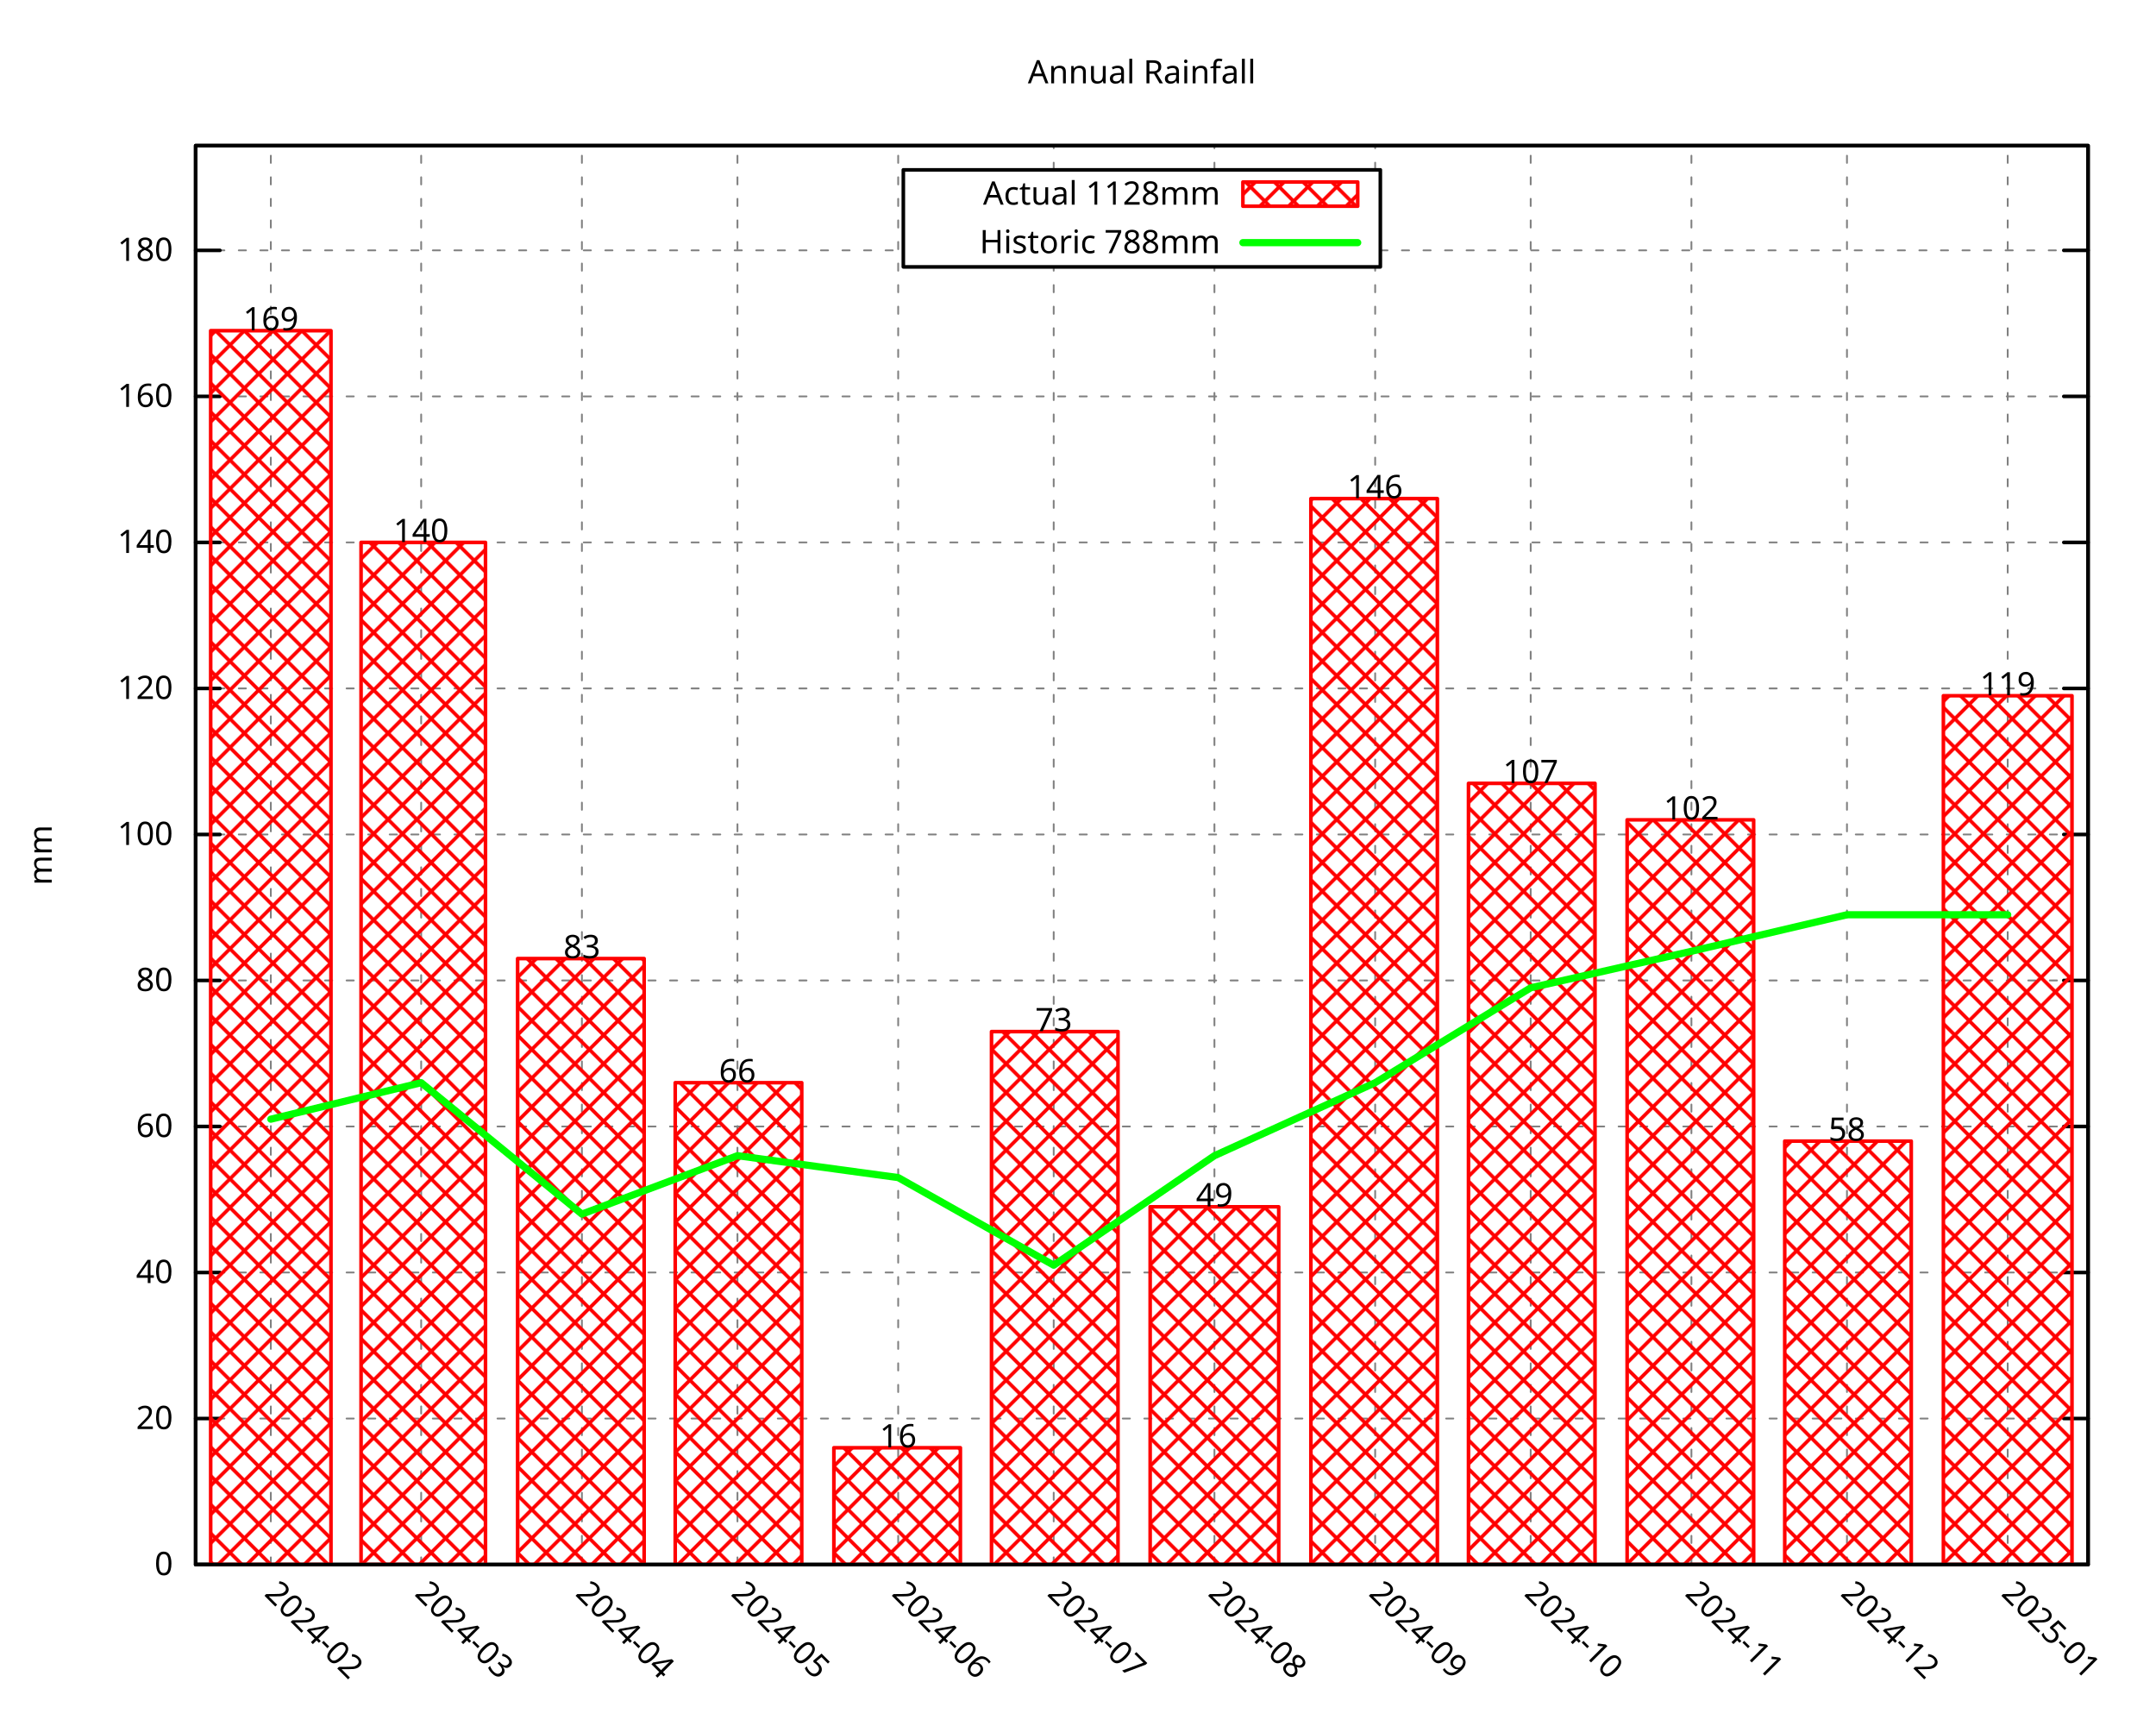
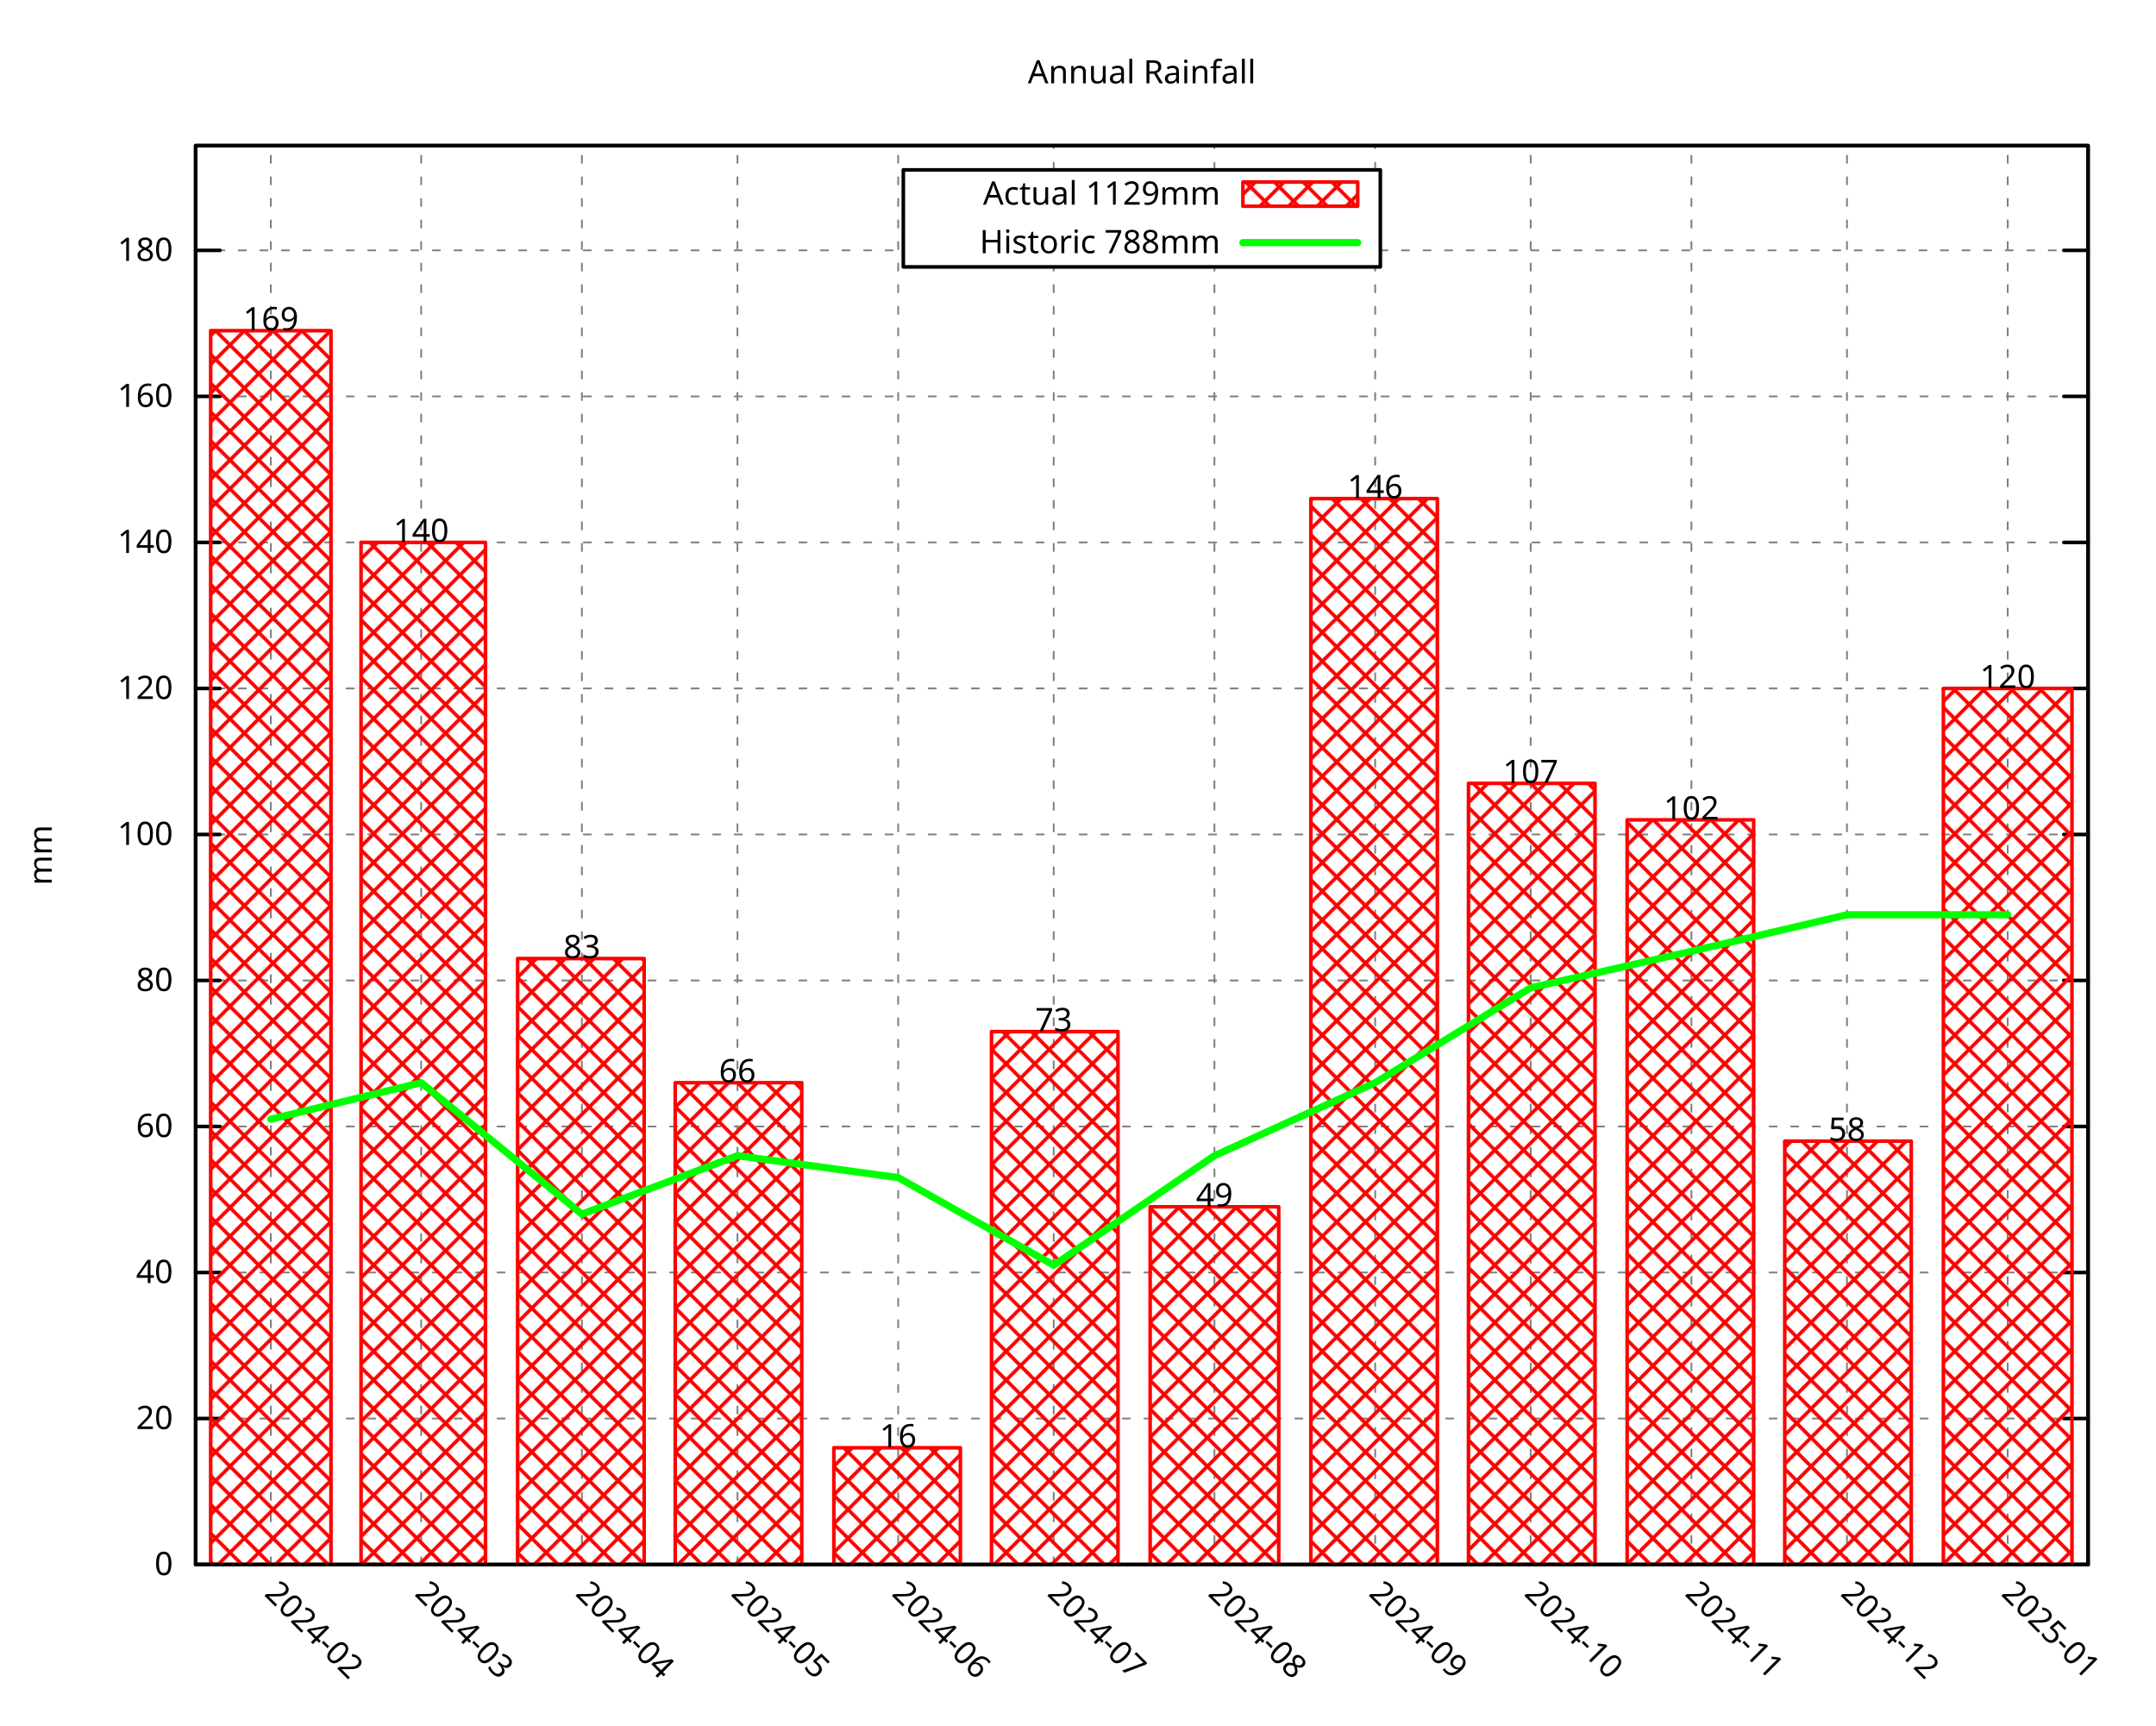
<svg xmlns="http://www.w3.org/2000/svg" xmlns:xlink="http://www.w3.org/1999/xlink" width="600" height="480" viewBox="0 0 600 480">
  <g id="gnuplot_canvas">
    <rect x="0" y="0" width="600" height="480" fill="none" />
    <defs>
      <circle id="gpDot" r="0.5" stroke-width="0.5" stroke="currentColor" />
      <path id="gpPt0" stroke-width="0.296" stroke="currentColor" d="M-1,0 h2 M0,-1 v2" />
      <path id="gpPt1" stroke-width="0.296" stroke="currentColor" d="M-1,-1 L1,1 M1,-1 L-1,1" />
      <path id="gpPt2" stroke-width="0.296" stroke="currentColor" d="M-1,0 L1,0 M0,-1 L0,1 M-1,-1 L1,1 M-1,1 L1,-1" />
      <rect id="gpPt3" stroke-width="0.296" stroke="currentColor" x="-1" y="-1" width="2" height="2" />
      <rect id="gpPt4" stroke-width="0.296" stroke="currentColor" fill="currentColor" x="-1" y="-1" width="2" height="2" />
      <circle id="gpPt5" stroke-width="0.296" stroke="currentColor" cx="0" cy="0" r="1" />
      <use xlink:href="#gpPt5" id="gpPt6" fill="currentColor" stroke="none" />
      <path id="gpPt7" stroke-width="0.296" stroke="currentColor" d="M0,-1.33 L-1.33,0.67 L1.33,0.67 z" />
      <use xlink:href="#gpPt7" id="gpPt8" fill="currentColor" stroke="none" />
      <use xlink:href="#gpPt7" id="gpPt9" stroke="currentColor" transform="rotate(180)" />
      <use xlink:href="#gpPt9" id="gpPt10" fill="currentColor" stroke="none" />
      <use xlink:href="#gpPt3" id="gpPt11" stroke="currentColor" transform="rotate(45)" />
      <use xlink:href="#gpPt11" id="gpPt12" fill="currentColor" stroke="none" />
      <path id="gpPt13" stroke-width="0.296" stroke="currentColor" d="M0,1.330 L1.265,0.411 L0.782,-1.067 L-0.782,-1.076 L-1.265,0.411 z" />
      <use xlink:href="#gpPt13" id="gpPt14" fill="currentColor" stroke="none" />
      <filter id="textbox" filterUnits="objectBoundingBox" x="0" y="0" height="1" width="1">
        <feFlood flood-color="white" flood-opacity="1" result="bgnd" />
        <feComposite in="SourceGraphic" in2="bgnd" operator="atop" />
      </filter>
      <filter id="greybox" filterUnits="objectBoundingBox" x="0" y="0" height="1" width="1">
        <feFlood flood-color="lightgrey" flood-opacity="1" result="grey" />
        <feComposite in="SourceGraphic" in2="grey" operator="atop" />
      </filter>
    </defs>
    <g fill="none" color="white" stroke="currentColor" stroke-width="1.00" stroke-linecap="round" stroke-linejoin="round">
</g>
    <g fill="none" color="black" stroke="currentColor" stroke-width="1.00" stroke-linecap="round" stroke-linejoin="round">
</g>
    <g fill="none" color="black" stroke="black" stroke-width="0.50" stroke-linecap="round" stroke-linejoin="round">
</g>
    <g fill="none" color="gray" stroke="currentColor" stroke-width="0.50" stroke-linecap="round" stroke-linejoin="round">
      <path stroke="gray" stroke-dasharray="2,4" class="gridline" d="M54.45,435.32 L581.09,435.32  " />
    </g>
    <g fill="none" color="gray" stroke="gray" stroke-width="1.00" stroke-linecap="round" stroke-linejoin="round">
</g>
    <g fill="none" color="black" stroke="currentColor" stroke-width="1.00" stroke-linecap="round" stroke-linejoin="round">
      <path stroke="black" d="M54.45,435.32 L61.20,435.32 M581.09,435.32 L574.34,435.32  " />
      <g transform="translate(48.15,438.25)" stroke="none" fill="black" font-family="Droid Sans" font-size="9.00" text-anchor="end">
        <text>
          <tspan font-family="Droid Sans"> 0</tspan>
        </text>
      </g>
    </g>
    <g fill="none" color="black" stroke="currentColor" stroke-width="1.00" stroke-linecap="round" stroke-linejoin="round">
</g>
    <g fill="none" color="black" stroke="black" stroke-width="0.50" stroke-linecap="round" stroke-linejoin="round">
</g>
    <g fill="none" color="gray" stroke="currentColor" stroke-width="0.50" stroke-linecap="round" stroke-linejoin="round">
      <path stroke="gray" stroke-dasharray="2,4" class="gridline" d="M54.45,394.69 L581.09,394.69  " />
    </g>
    <g fill="none" color="gray" stroke="gray" stroke-width="1.00" stroke-linecap="round" stroke-linejoin="round">
</g>
    <g fill="none" color="black" stroke="currentColor" stroke-width="1.00" stroke-linecap="round" stroke-linejoin="round">
      <path stroke="black" d="M54.45,394.69 L61.20,394.69 M581.09,394.69 L574.34,394.69  " />
      <g transform="translate(48.15,397.62)" stroke="none" fill="black" font-family="Droid Sans" font-size="9.00" text-anchor="end">
        <text>
          <tspan font-family="Droid Sans"> 20</tspan>
        </text>
      </g>
    </g>
    <g fill="none" color="black" stroke="currentColor" stroke-width="1.00" stroke-linecap="round" stroke-linejoin="round">
</g>
    <g fill="none" color="black" stroke="black" stroke-width="0.50" stroke-linecap="round" stroke-linejoin="round">
</g>
    <g fill="none" color="gray" stroke="currentColor" stroke-width="0.50" stroke-linecap="round" stroke-linejoin="round">
      <path stroke="gray" stroke-dasharray="2,4" class="gridline" d="M54.45,354.06 L581.09,354.06  " />
    </g>
    <g fill="none" color="gray" stroke="gray" stroke-width="1.00" stroke-linecap="round" stroke-linejoin="round">
</g>
    <g fill="none" color="black" stroke="currentColor" stroke-width="1.00" stroke-linecap="round" stroke-linejoin="round">
      <path stroke="black" d="M54.45,354.06 L61.20,354.06 M581.09,354.06 L574.34,354.06  " />
      <g transform="translate(48.15,356.99)" stroke="none" fill="black" font-family="Droid Sans" font-size="9.00" text-anchor="end">
        <text>
          <tspan font-family="Droid Sans"> 40</tspan>
        </text>
      </g>
    </g>
    <g fill="none" color="black" stroke="currentColor" stroke-width="1.00" stroke-linecap="round" stroke-linejoin="round">
</g>
    <g fill="none" color="black" stroke="black" stroke-width="0.50" stroke-linecap="round" stroke-linejoin="round">
</g>
    <g fill="none" color="gray" stroke="currentColor" stroke-width="0.50" stroke-linecap="round" stroke-linejoin="round">
      <path stroke="gray" stroke-dasharray="2,4" class="gridline" d="M54.45,313.43 L581.09,313.43  " />
    </g>
    <g fill="none" color="gray" stroke="gray" stroke-width="1.00" stroke-linecap="round" stroke-linejoin="round">
</g>
    <g fill="none" color="black" stroke="currentColor" stroke-width="1.00" stroke-linecap="round" stroke-linejoin="round">
      <path stroke="black" d="M54.45,313.43 L61.20,313.43 M581.09,313.43 L574.34,313.43  " />
      <g transform="translate(48.15,316.36)" stroke="none" fill="black" font-family="Droid Sans" font-size="9.00" text-anchor="end">
        <text>
          <tspan font-family="Droid Sans"> 60</tspan>
        </text>
      </g>
    </g>
    <g fill="none" color="black" stroke="currentColor" stroke-width="1.00" stroke-linecap="round" stroke-linejoin="round">
</g>
    <g fill="none" color="black" stroke="black" stroke-width="0.50" stroke-linecap="round" stroke-linejoin="round">
</g>
    <g fill="none" color="gray" stroke="currentColor" stroke-width="0.50" stroke-linecap="round" stroke-linejoin="round">
      <path stroke="gray" stroke-dasharray="2,4" class="gridline" d="M54.45,272.80 L581.09,272.80  " />
    </g>
    <g fill="none" color="gray" stroke="gray" stroke-width="1.00" stroke-linecap="round" stroke-linejoin="round">
</g>
    <g fill="none" color="black" stroke="currentColor" stroke-width="1.00" stroke-linecap="round" stroke-linejoin="round">
      <path stroke="black" d="M54.45,272.80 L61.20,272.80 M581.09,272.80 L574.34,272.80  " />
      <g transform="translate(48.15,275.73)" stroke="none" fill="black" font-family="Droid Sans" font-size="9.00" text-anchor="end">
        <text>
          <tspan font-family="Droid Sans"> 80</tspan>
        </text>
      </g>
    </g>
    <g fill="none" color="black" stroke="currentColor" stroke-width="1.00" stroke-linecap="round" stroke-linejoin="round">
</g>
    <g fill="none" color="black" stroke="black" stroke-width="0.50" stroke-linecap="round" stroke-linejoin="round">
</g>
    <g fill="none" color="gray" stroke="currentColor" stroke-width="0.50" stroke-linecap="round" stroke-linejoin="round">
      <path stroke="gray" stroke-dasharray="2,4" class="gridline" d="M54.45,232.18 L581.09,232.18  " />
    </g>
    <g fill="none" color="gray" stroke="gray" stroke-width="1.00" stroke-linecap="round" stroke-linejoin="round">
</g>
    <g fill="none" color="black" stroke="currentColor" stroke-width="1.00" stroke-linecap="round" stroke-linejoin="round">
      <path stroke="black" d="M54.45,232.18 L61.20,232.18 M581.09,232.18 L574.34,232.18  " />
      <g transform="translate(48.15,235.11)" stroke="none" fill="black" font-family="Droid Sans" font-size="9.00" text-anchor="end">
        <text>
          <tspan font-family="Droid Sans"> 100</tspan>
        </text>
      </g>
    </g>
    <g fill="none" color="black" stroke="currentColor" stroke-width="1.00" stroke-linecap="round" stroke-linejoin="round">
</g>
    <g fill="none" color="black" stroke="black" stroke-width="0.50" stroke-linecap="round" stroke-linejoin="round">
</g>
    <g fill="none" color="gray" stroke="currentColor" stroke-width="0.50" stroke-linecap="round" stroke-linejoin="round">
      <path stroke="gray" stroke-dasharray="2,4" class="gridline" d="M54.45,191.55 L581.09,191.55  " />
    </g>
    <g fill="none" color="gray" stroke="gray" stroke-width="1.00" stroke-linecap="round" stroke-linejoin="round">
</g>
    <g fill="none" color="black" stroke="currentColor" stroke-width="1.00" stroke-linecap="round" stroke-linejoin="round">
      <path stroke="black" d="M54.45,191.55 L61.20,191.55 M581.09,191.55 L574.34,191.55  " />
      <g transform="translate(48.15,194.48)" stroke="none" fill="black" font-family="Droid Sans" font-size="9.00" text-anchor="end">
        <text>
          <tspan font-family="Droid Sans"> 120</tspan>
        </text>
      </g>
    </g>
    <g fill="none" color="black" stroke="currentColor" stroke-width="1.00" stroke-linecap="round" stroke-linejoin="round">
</g>
    <g fill="none" color="black" stroke="black" stroke-width="0.50" stroke-linecap="round" stroke-linejoin="round">
</g>
    <g fill="none" color="gray" stroke="currentColor" stroke-width="0.50" stroke-linecap="round" stroke-linejoin="round">
      <path stroke="gray" stroke-dasharray="2,4" class="gridline" d="M54.45,150.92 L581.09,150.92  " />
    </g>
    <g fill="none" color="gray" stroke="gray" stroke-width="1.00" stroke-linecap="round" stroke-linejoin="round">
</g>
    <g fill="none" color="black" stroke="currentColor" stroke-width="1.00" stroke-linecap="round" stroke-linejoin="round">
      <path stroke="black" d="M54.45,150.92 L61.20,150.92 M581.09,150.92 L574.34,150.92  " />
      <g transform="translate(48.15,153.85)" stroke="none" fill="black" font-family="Droid Sans" font-size="9.00" text-anchor="end">
        <text>
          <tspan font-family="Droid Sans"> 140</tspan>
        </text>
      </g>
    </g>
    <g fill="none" color="black" stroke="currentColor" stroke-width="1.00" stroke-linecap="round" stroke-linejoin="round">
</g>
    <g fill="none" color="black" stroke="black" stroke-width="0.50" stroke-linecap="round" stroke-linejoin="round">
</g>
    <g fill="none" color="gray" stroke="currentColor" stroke-width="0.50" stroke-linecap="round" stroke-linejoin="round">
      <path stroke="gray" stroke-dasharray="2,4" class="gridline" d="M54.45,110.29 L581.09,110.29  " />
    </g>
    <g fill="none" color="gray" stroke="gray" stroke-width="1.00" stroke-linecap="round" stroke-linejoin="round">
</g>
    <g fill="none" color="black" stroke="currentColor" stroke-width="1.00" stroke-linecap="round" stroke-linejoin="round">
      <path stroke="black" d="M54.45,110.29 L61.20,110.29 M581.09,110.29 L574.34,110.29  " />
      <g transform="translate(48.15,113.22)" stroke="none" fill="black" font-family="Droid Sans" font-size="9.00" text-anchor="end">
        <text>
          <tspan font-family="Droid Sans"> 160</tspan>
        </text>
      </g>
    </g>
    <g fill="none" color="black" stroke="currentColor" stroke-width="1.00" stroke-linecap="round" stroke-linejoin="round">
</g>
    <g fill="none" color="black" stroke="black" stroke-width="0.50" stroke-linecap="round" stroke-linejoin="round">
</g>
    <g fill="none" color="gray" stroke="currentColor" stroke-width="0.50" stroke-linecap="round" stroke-linejoin="round">
      <path stroke="gray" stroke-dasharray="2,4" class="gridline" d="M54.45,69.66 L251.39,69.66 M384.14,69.66 L581.09,69.66  " />
    </g>
    <g fill="none" color="gray" stroke="gray" stroke-width="1.00" stroke-linecap="round" stroke-linejoin="round">
</g>
    <g fill="none" color="black" stroke="currentColor" stroke-width="1.00" stroke-linecap="round" stroke-linejoin="round">
      <path stroke="black" d="M54.45,69.66 L61.20,69.66 M581.09,69.66 L574.34,69.66  " />
      <g transform="translate(48.15,72.59)" stroke="none" fill="black" font-family="Droid Sans" font-size="9.00" text-anchor="end">
        <text>
          <tspan font-family="Droid Sans"> 180</tspan>
        </text>
      </g>
    </g>
    <g fill="none" color="black" stroke="currentColor" stroke-width="1.00" stroke-linecap="round" stroke-linejoin="round">
</g>
    <g fill="none" color="black" stroke="black" stroke-width="0.50" stroke-linecap="round" stroke-linejoin="round">
</g>
    <g fill="none" color="gray" stroke="currentColor" stroke-width="0.50" stroke-linecap="round" stroke-linejoin="round">
      <path stroke="gray" stroke-dasharray="2,4" class="gridline" d="M75.37,435.32 L75.37,40.51  " />
    </g>
    <g fill="none" color="gray" stroke="gray" stroke-width="1.00" stroke-linecap="round" stroke-linejoin="round">
</g>
    <g fill="none" color="black" stroke="currentColor" stroke-width="1.00" stroke-linecap="round" stroke-linejoin="round">
      <path stroke="black" d="M75.37,435.32 M75.37,40.51  " />
      <g transform="translate(73.30,443.69) rotate(45.00)" stroke="none" fill="black" font-family="Droid Sans" font-size="9.00" text-anchor="start">
        <text>
          <tspan font-family="Droid Sans">2024-02</tspan>
        </text>
      </g>
    </g>
    <g fill="none" color="black" stroke="currentColor" stroke-width="1.00" stroke-linecap="round" stroke-linejoin="round">
</g>
    <g fill="none" color="black" stroke="black" stroke-width="0.50" stroke-linecap="round" stroke-linejoin="round">
</g>
    <g fill="none" color="gray" stroke="currentColor" stroke-width="0.50" stroke-linecap="round" stroke-linejoin="round">
      <path stroke="gray" stroke-dasharray="2,4" class="gridline" d="M117.21,435.32 L117.21,40.51  " />
    </g>
    <g fill="none" color="gray" stroke="gray" stroke-width="1.00" stroke-linecap="round" stroke-linejoin="round">
</g>
    <g fill="none" color="black" stroke="currentColor" stroke-width="1.00" stroke-linecap="round" stroke-linejoin="round">
      <path stroke="black" d="M117.21,435.32 M117.21,40.51  " />
      <g transform="translate(115.14,443.69) rotate(45.00)" stroke="none" fill="black" font-family="Droid Sans" font-size="9.00" text-anchor="start">
        <text>
          <tspan font-family="Droid Sans">2024-03</tspan>
        </text>
      </g>
    </g>
    <g fill="none" color="black" stroke="currentColor" stroke-width="1.00" stroke-linecap="round" stroke-linejoin="round">
</g>
    <g fill="none" color="black" stroke="black" stroke-width="0.50" stroke-linecap="round" stroke-linejoin="round">
</g>
    <g fill="none" color="gray" stroke="currentColor" stroke-width="0.50" stroke-linecap="round" stroke-linejoin="round">
      <path stroke="gray" stroke-dasharray="2,4" class="gridline" d="M161.94,435.32 L161.94,40.51  " />
    </g>
    <g fill="none" color="gray" stroke="gray" stroke-width="1.00" stroke-linecap="round" stroke-linejoin="round">
</g>
    <g fill="none" color="black" stroke="currentColor" stroke-width="1.00" stroke-linecap="round" stroke-linejoin="round">
      <path stroke="black" d="M161.94,435.32 M161.94,40.51  " />
      <g transform="translate(159.87,443.69) rotate(45.00)" stroke="none" fill="black" font-family="Droid Sans" font-size="9.00" text-anchor="start">
        <text>
          <tspan font-family="Droid Sans">2024-04</tspan>
        </text>
      </g>
    </g>
    <g fill="none" color="black" stroke="currentColor" stroke-width="1.00" stroke-linecap="round" stroke-linejoin="round">
</g>
    <g fill="none" color="black" stroke="black" stroke-width="0.50" stroke-linecap="round" stroke-linejoin="round">
</g>
    <g fill="none" color="gray" stroke="currentColor" stroke-width="0.50" stroke-linecap="round" stroke-linejoin="round">
      <path stroke="gray" stroke-dasharray="2,4" class="gridline" d="M205.23,435.32 L205.23,40.51  " />
    </g>
    <g fill="none" color="gray" stroke="gray" stroke-width="1.00" stroke-linecap="round" stroke-linejoin="round">
</g>
    <g fill="none" color="black" stroke="currentColor" stroke-width="1.00" stroke-linecap="round" stroke-linejoin="round">
      <path stroke="black" d="M205.23,435.32 M205.23,40.51  " />
      <g transform="translate(203.16,443.69) rotate(45.00)" stroke="none" fill="black" font-family="Droid Sans" font-size="9.00" text-anchor="start">
        <text>
          <tspan font-family="Droid Sans">2024-05</tspan>
        </text>
      </g>
    </g>
    <g fill="none" color="black" stroke="currentColor" stroke-width="1.00" stroke-linecap="round" stroke-linejoin="round">
</g>
    <g fill="none" color="black" stroke="black" stroke-width="0.50" stroke-linecap="round" stroke-linejoin="round">
</g>
    <g fill="none" color="gray" stroke="currentColor" stroke-width="0.50" stroke-linecap="round" stroke-linejoin="round">
      <path stroke="gray" stroke-dasharray="2,4" class="gridline" d="M249.96,435.32 L249.96,40.51  " />
    </g>
    <g fill="none" color="gray" stroke="gray" stroke-width="1.00" stroke-linecap="round" stroke-linejoin="round">
</g>
    <g fill="none" color="black" stroke="currentColor" stroke-width="1.00" stroke-linecap="round" stroke-linejoin="round">
      <path stroke="black" d="M249.96,435.32 M249.96,40.51  " />
      <g transform="translate(247.89,443.69) rotate(45.00)" stroke="none" fill="black" font-family="Droid Sans" font-size="9.00" text-anchor="start">
        <text>
          <tspan font-family="Droid Sans">2024-06</tspan>
        </text>
      </g>
    </g>
    <g fill="none" color="black" stroke="currentColor" stroke-width="1.00" stroke-linecap="round" stroke-linejoin="round">
</g>
    <g fill="none" color="black" stroke="black" stroke-width="0.50" stroke-linecap="round" stroke-linejoin="round">
</g>
    <g fill="none" color="gray" stroke="currentColor" stroke-width="0.50" stroke-linecap="round" stroke-linejoin="round">
      <path stroke="gray" stroke-dasharray="2,4" class="gridline" d="M293.24,435.32 L293.24,74.26 M293.24,47.26 L293.24,40.51  " />
    </g>
    <g fill="none" color="gray" stroke="gray" stroke-width="1.00" stroke-linecap="round" stroke-linejoin="round">
</g>
    <g fill="none" color="black" stroke="currentColor" stroke-width="1.00" stroke-linecap="round" stroke-linejoin="round">
      <path stroke="black" d="M293.24,435.32 M293.24,40.51  " />
      <g transform="translate(291.17,443.69) rotate(45.00)" stroke="none" fill="black" font-family="Droid Sans" font-size="9.00" text-anchor="start">
        <text>
          <tspan font-family="Droid Sans">2024-07</tspan>
        </text>
      </g>
    </g>
    <g fill="none" color="black" stroke="currentColor" stroke-width="1.00" stroke-linecap="round" stroke-linejoin="round">
</g>
    <g fill="none" color="black" stroke="black" stroke-width="0.50" stroke-linecap="round" stroke-linejoin="round">
</g>
    <g fill="none" color="gray" stroke="currentColor" stroke-width="0.50" stroke-linecap="round" stroke-linejoin="round">
      <path stroke="gray" stroke-dasharray="2,4" class="gridline" d="M337.97,435.32 L337.97,74.26 M337.97,47.26 L337.97,40.51  " />
    </g>
    <g fill="none" color="gray" stroke="gray" stroke-width="1.00" stroke-linecap="round" stroke-linejoin="round">
</g>
    <g fill="none" color="black" stroke="currentColor" stroke-width="1.00" stroke-linecap="round" stroke-linejoin="round">
      <path stroke="black" d="M337.97,435.32 M337.97,40.51  " />
      <g transform="translate(335.90,443.69) rotate(45.00)" stroke="none" fill="black" font-family="Droid Sans" font-size="9.00" text-anchor="start">
        <text>
          <tspan font-family="Droid Sans">2024-08</tspan>
        </text>
      </g>
    </g>
    <g fill="none" color="black" stroke="currentColor" stroke-width="1.00" stroke-linecap="round" stroke-linejoin="round">
</g>
    <g fill="none" color="black" stroke="black" stroke-width="0.50" stroke-linecap="round" stroke-linejoin="round">
</g>
    <g fill="none" color="gray" stroke="currentColor" stroke-width="0.50" stroke-linecap="round" stroke-linejoin="round">
      <path stroke="gray" stroke-dasharray="2,4" class="gridline" d="M382.70,435.32 L382.70,74.26 M382.70,47.26 L382.70,40.51  " />
    </g>
    <g fill="none" color="gray" stroke="gray" stroke-width="1.00" stroke-linecap="round" stroke-linejoin="round">
</g>
    <g fill="none" color="black" stroke="currentColor" stroke-width="1.00" stroke-linecap="round" stroke-linejoin="round">
      <path stroke="black" d="M382.70,435.32 M382.70,40.51  " />
      <g transform="translate(380.63,443.69) rotate(45.00)" stroke="none" fill="black" font-family="Droid Sans" font-size="9.00" text-anchor="start">
        <text>
          <tspan font-family="Droid Sans">2024-09</tspan>
        </text>
      </g>
    </g>
    <g fill="none" color="black" stroke="currentColor" stroke-width="1.00" stroke-linecap="round" stroke-linejoin="round">
</g>
    <g fill="none" color="black" stroke="black" stroke-width="0.50" stroke-linecap="round" stroke-linejoin="round">
</g>
    <g fill="none" color="gray" stroke="currentColor" stroke-width="0.50" stroke-linecap="round" stroke-linejoin="round">
      <path stroke="gray" stroke-dasharray="2,4" class="gridline" d="M425.98,435.32 L425.98,40.51  " />
    </g>
    <g fill="none" color="gray" stroke="gray" stroke-width="1.00" stroke-linecap="round" stroke-linejoin="round">
</g>
    <g fill="none" color="black" stroke="currentColor" stroke-width="1.00" stroke-linecap="round" stroke-linejoin="round">
      <path stroke="black" d="M425.98,435.32 M425.98,40.51  " />
      <g transform="translate(423.91,443.69) rotate(45.00)" stroke="none" fill="black" font-family="Droid Sans" font-size="9.00" text-anchor="start">
        <text>
          <tspan font-family="Droid Sans">2024-10</tspan>
        </text>
      </g>
    </g>
    <g fill="none" color="black" stroke="currentColor" stroke-width="1.00" stroke-linecap="round" stroke-linejoin="round">
</g>
    <g fill="none" color="black" stroke="black" stroke-width="0.50" stroke-linecap="round" stroke-linejoin="round">
</g>
    <g fill="none" color="gray" stroke="currentColor" stroke-width="0.50" stroke-linecap="round" stroke-linejoin="round">
      <path stroke="gray" stroke-dasharray="2,4" class="gridline" d="M470.71,435.32 L470.71,40.51  " />
    </g>
    <g fill="none" color="gray" stroke="gray" stroke-width="1.00" stroke-linecap="round" stroke-linejoin="round">
</g>
    <g fill="none" color="black" stroke="currentColor" stroke-width="1.00" stroke-linecap="round" stroke-linejoin="round">
      <path stroke="black" d="M470.71,435.32 M470.71,40.51  " />
      <g transform="translate(468.64,443.69) rotate(45.00)" stroke="none" fill="black" font-family="Droid Sans" font-size="9.00" text-anchor="start">
        <text>
          <tspan font-family="Droid Sans">2024-11</tspan>
        </text>
      </g>
    </g>
    <g fill="none" color="black" stroke="currentColor" stroke-width="1.00" stroke-linecap="round" stroke-linejoin="round">
</g>
    <g fill="none" color="black" stroke="black" stroke-width="0.50" stroke-linecap="round" stroke-linejoin="round">
</g>
    <g fill="none" color="gray" stroke="currentColor" stroke-width="0.50" stroke-linecap="round" stroke-linejoin="round">
      <path stroke="gray" stroke-dasharray="2,4" class="gridline" d="M514.00,435.32 L514.00,40.51  " />
    </g>
    <g fill="none" color="gray" stroke="gray" stroke-width="1.00" stroke-linecap="round" stroke-linejoin="round">
</g>
    <g fill="none" color="black" stroke="currentColor" stroke-width="1.00" stroke-linecap="round" stroke-linejoin="round">
      <path stroke="black" d="M514.00,435.32 M514.00,40.51  " />
      <g transform="translate(511.93,443.69) rotate(45.00)" stroke="none" fill="black" font-family="Droid Sans" font-size="9.00" text-anchor="start">
        <text>
          <tspan font-family="Droid Sans">2024-12</tspan>
        </text>
      </g>
    </g>
    <g fill="none" color="black" stroke="currentColor" stroke-width="1.00" stroke-linecap="round" stroke-linejoin="round">
</g>
    <g fill="none" color="black" stroke="black" stroke-width="0.50" stroke-linecap="round" stroke-linejoin="round">
</g>
    <g fill="none" color="gray" stroke="currentColor" stroke-width="0.50" stroke-linecap="round" stroke-linejoin="round">
      <path stroke="gray" stroke-dasharray="2,4" class="gridline" d="M558.73,435.32 L558.73,40.51  " />
    </g>
    <g fill="none" color="gray" stroke="gray" stroke-width="1.00" stroke-linecap="round" stroke-linejoin="round">
</g>
    <g fill="none" color="black" stroke="currentColor" stroke-width="1.00" stroke-linecap="round" stroke-linejoin="round">
      <path stroke="black" d="M558.73,435.32 M558.73,40.51  " />
      <g transform="translate(556.66,443.69) rotate(45.00)" stroke="none" fill="black" font-family="Droid Sans" font-size="9.00" text-anchor="start">
        <text>
          <tspan font-family="Droid Sans">2025-01</tspan>
        </text>
      </g>
    </g>
    <g fill="none" color="black" stroke="currentColor" stroke-width="1.00" stroke-linecap="round" stroke-linejoin="round">
</g>
    <g fill="none" color="black" stroke="currentColor" stroke-width="1.00" stroke-linecap="round" stroke-linejoin="round">
      <path stroke="black" d="M54.45,40.51 L54.45,435.32 L581.09,435.32 L581.09,40.51 L54.45,40.51 Z  " />
    </g>
    <g fill="none" color="black" stroke="currentColor" stroke-width="1.00" stroke-linecap="round" stroke-linejoin="round">
</g>
    <g fill="none" color="black" stroke="currentColor" stroke-width="1.00" stroke-linecap="round" stroke-linejoin="round">
      <path stroke="black" d="M251.39,74.26 L251.39,47.26 L384.14,47.26 L384.14,74.26 L251.39,74.26 Z  " />
    </g>
    <g id="gnuplot_plot_1">
      <g fill="none" color="black" stroke="currentColor" stroke-width="1.00" stroke-linecap="round" stroke-linejoin="round">
        <g transform="translate(339.59,56.94)" stroke="none" fill="black" font-family="Droid Sans" font-size="9.00" text-anchor="end">
          <text>
-             <tspan font-family="Droid Sans">Actual 1128mm</tspan>
+             <tspan font-family="Droid Sans">Actual 1129mm</tspan>
          </text>
        </g>
      </g>
      <g fill="none" color="black" stroke="currentColor" stroke-width="1.00" stroke-linecap="round" stroke-linejoin="round">
        <defs>
          <pattern id="gpPat1" patternUnits="userSpaceOnUse" x="0" y="0" width="8" height="8">
            <path style="fill:none; stroke:rgb(255,0,0)" d="M0,0 L8,8 M0,8 L8,0" />
          </pattern>
        </defs>
        <g stroke="none" shape-rendering="crispEdges">
          <polygon fill="url(#gpPat1)" points="345.89,57.38 377.84,57.38 377.84,50.63 345.89,50.63 " />
        </g>
        <path stroke="rgb(255,   0,   0)" d="M345.89,57.38 L377.84,57.38 L377.84,50.64 L345.89,50.64 L345.89,57.38 Z  " />
      </g>
      <g fill="none" color="black" stroke="currentColor" stroke-width="1.00" stroke-linecap="round" stroke-linejoin="round">
        <defs>
          <pattern id="gpPat2" patternUnits="userSpaceOnUse" x="0" y="0" width="8" height="8">
            <path style="fill:none; stroke:rgb(255,0,0)" d="M0,0 L8,8 M0,8 L8,0" />
          </pattern>
        </defs>
        <g stroke="none" shape-rendering="crispEdges">
          <polygon fill="url(#gpPat2)" points="58.63,435.32 92.12,435.32 92.12,92.00 58.63,92.00 " />
        </g>
        <path stroke="rgb(255,   0,   0)" d="M58.63,435.32 L58.63,92.01 L92.11,92.01 L92.11,435.32 L58.63,435.32 Z  " />
        <g stroke="none" shape-rendering="crispEdges">
          <polygon fill="url(#gpPat2)" points="100.48,435.32 135.12,435.32 135.12,150.91 100.48,150.91 " />
        </g>
        <path stroke="rgb(255,   0,   0)" d="M100.48,435.32 L100.48,150.92 L135.11,150.92 L135.11,435.32 L100.48,435.32 Z  " />
        <g stroke="none" shape-rendering="crispEdges">
          <polygon fill="url(#gpPat2)" points="144.05,435.32 179.27,435.32 179.27,266.70 144.05,266.70 " />
        </g>
        <path stroke="rgb(255,   0,   0)" d="M144.05,435.32 L144.05,266.71 L179.26,266.71 L179.26,435.32 L144.05,435.32 Z  " />
        <g stroke="none" shape-rendering="crispEdges">
          <polygon fill="url(#gpPat2)" points="187.91,435.32 223.13,435.32 223.13,301.24 187.91,301.24 " />
        </g>
        <path stroke="rgb(255,   0,   0)" d="M187.91,435.32 L187.91,301.25 L223.12,301.25 L223.12,435.32 L187.91,435.32 Z  " />
        <g stroke="none" shape-rendering="crispEdges">
          <polygon fill="url(#gpPat2)" points="232.06,435.32 267.28,435.32 267.28,402.81 232.06,402.81 " />
        </g>
        <path stroke="rgb(255,   0,   0)" d="M232.06,435.32 L232.06,402.82 L267.27,402.82 L267.27,435.32 L232.06,435.32 Z  " />
        <g stroke="none" shape-rendering="crispEdges">
          <polygon fill="url(#gpPat2)" points="275.93,435.32 311.14,435.32 311.14,287.02 275.93,287.02 " />
        </g>
        <path stroke="rgb(255,   0,   0)" d="M275.93,435.32 L275.93,287.03 L311.13,287.03 L311.13,435.32 L275.93,435.32 Z  " />
        <g stroke="none" shape-rendering="crispEdges">
          <polygon fill="url(#gpPat2)" points="320.08,435.32 355.87,435.32 355.87,335.77 320.08,335.77 " />
        </g>
        <path stroke="rgb(255,   0,   0)" d="M320.08,435.32 L320.08,335.78 L355.86,335.78 L355.86,435.32 L320.08,435.32 Z  " />
        <g stroke="none" shape-rendering="crispEdges">
          <polygon fill="url(#gpPat2)" points="364.81,435.32 400.02,435.32 400.02,138.72 364.81,138.72 " />
        </g>
        <path stroke="rgb(255,   0,   0)" d="M364.81,435.32 L364.81,138.73 L400.01,138.73 L400.01,435.32 L364.81,435.32 Z  " />
        <g stroke="none" shape-rendering="crispEdges">
          <polygon fill="url(#gpPat2)" points="408.67,435.32 443.89,435.32 443.89,217.95 408.67,217.95 " />
        </g>
        <path stroke="rgb(255,   0,   0)" d="M408.67,435.32 L408.67,217.96 L443.88,217.96 L443.88,435.32 L408.67,435.32 Z  " />
        <g stroke="none" shape-rendering="crispEdges">
          <polygon fill="url(#gpPat2)" points="452.82,435.32 488.04,435.32 488.04,228.10 452.82,228.10 " />
        </g>
        <path stroke="rgb(255,   0,   0)" d="M452.82,435.32 L452.82,228.11 L488.03,228.11 L488.03,435.32 L452.82,435.32 Z  " />
        <g stroke="none" shape-rendering="crispEdges">
          <polygon fill="url(#gpPat2)" points="496.68,435.32 531.90,435.32 531.90,317.49 496.68,317.49 " />
        </g>
        <path stroke="rgb(255,   0,   0)" d="M496.68,435.32 L496.68,317.50 L531.89,317.50 L531.89,435.32 L496.68,435.32 Z  " />
        <g stroke="none" shape-rendering="crispEdges">
-           <polygon fill="url(#gpPat2)" points="540.83,435.32 576.63,435.32 576.63,193.57 540.83,193.57 " />
-         </g>
-         <path stroke="rgb(255,   0,   0)" d="M540.83,435.32 L540.83,193.58 L576.62,193.58 L576.62,435.32 L540.83,435.32 Z  " />
+           <polygon fill="url(#gpPat2)" points="540.83,435.32 576.63,435.32 576.63,191.54 540.83,191.54 " />
+         </g>
+         <path stroke="rgb(255,   0,   0)" d="M540.83,435.32 L540.83,191.55 L576.62,191.55 L576.62,435.32 L540.83,435.32 Z  " />
      </g>
    </g>
    <g id="gnuplot_plot_2" fill="none">
      <g fill="none" color="black" stroke="currentColor" stroke-width="1.00" stroke-linecap="round" stroke-linejoin="round">
        <g transform="translate(75.37,91.89)" stroke="none" fill="black" font-family="Droid Sans" font-size="9.00" text-anchor="middle">
          <text>
            <tspan font-family="Droid Sans">169</tspan>
          </text>
        </g>
        <g transform="translate(117.21,150.80)" stroke="none" fill="black" font-family="Droid Sans" font-size="9.00" text-anchor="middle">
          <text>
            <tspan font-family="Droid Sans">140</tspan>
          </text>
        </g>
        <g transform="translate(161.94,266.59)" stroke="none" fill="black" font-family="Droid Sans" font-size="9.00" text-anchor="middle">
          <text>
            <tspan font-family="Droid Sans">83</tspan>
          </text>
        </g>
        <g transform="translate(205.23,301.13)" stroke="none" fill="black" font-family="Droid Sans" font-size="9.00" text-anchor="middle">
          <text>
            <tspan font-family="Droid Sans">66</tspan>
          </text>
        </g>
        <g transform="translate(249.96,402.70)" stroke="none" fill="black" font-family="Droid Sans" font-size="9.00" text-anchor="middle">
          <text>
            <tspan font-family="Droid Sans">16</tspan>
          </text>
        </g>
        <g transform="translate(293.24,286.91)" stroke="none" fill="black" font-family="Droid Sans" font-size="9.00" text-anchor="middle">
          <text>
            <tspan font-family="Droid Sans">73</tspan>
          </text>
        </g>
        <g transform="translate(337.97,335.66)" stroke="none" fill="black" font-family="Droid Sans" font-size="9.00" text-anchor="middle">
          <text>
            <tspan font-family="Droid Sans">49</tspan>
          </text>
        </g>
        <g transform="translate(382.70,138.61)" stroke="none" fill="black" font-family="Droid Sans" font-size="9.00" text-anchor="middle">
          <text>
            <tspan font-family="Droid Sans">146</tspan>
          </text>
        </g>
        <g transform="translate(425.98,217.84)" stroke="none" fill="black" font-family="Droid Sans" font-size="9.00" text-anchor="middle">
          <text>
            <tspan font-family="Droid Sans">107</tspan>
          </text>
        </g>
        <g transform="translate(470.71,228.00)" stroke="none" fill="black" font-family="Droid Sans" font-size="9.00" text-anchor="middle">
          <text>
            <tspan font-family="Droid Sans">102</tspan>
          </text>
        </g>
        <g transform="translate(514.00,317.38)" stroke="none" fill="black" font-family="Droid Sans" font-size="9.00" text-anchor="middle">
          <text>
            <tspan font-family="Droid Sans">58</tspan>
          </text>
        </g>
-         <g transform="translate(558.73,193.46)" stroke="none" fill="black" font-family="Droid Sans" font-size="9.00" text-anchor="middle">
-           <text>
-             <tspan font-family="Droid Sans">119</tspan>
+         <g transform="translate(558.73,191.43)" stroke="none" fill="black" font-family="Droid Sans" font-size="9.00" text-anchor="middle">
+           <text>
+             <tspan font-family="Droid Sans">120</tspan>
          </text>
        </g>
      </g>
    </g>
    <g id="gnuplot_plot_3">
      <g fill="none" color="white" stroke="black" stroke-width="2.00" stroke-linecap="round" stroke-linejoin="round">
</g>
      <g fill="none" color="black" stroke="currentColor" stroke-width="2.00" stroke-linecap="round" stroke-linejoin="round">
        <g transform="translate(339.59,70.44)" stroke="none" fill="black" font-family="Droid Sans" font-size="9.00" text-anchor="end">
          <text>
            <tspan font-family="Droid Sans">Historic 788mm</tspan>
          </text>
        </g>
      </g>
      <g fill="none" color="black" stroke="currentColor" stroke-width="2.00" stroke-linecap="round" stroke-linejoin="round">
        <path stroke="rgb(  0, 255,   0)" d="M345.89,67.51 L377.84,67.51 M75.37,311.40 L117.21,301.25 L161.94,337.81 L205.23,321.56 L249.96,327.65 L293.24,352.03   L337.97,321.56 L382.70,301.25 L425.98,274.84 L470.71,264.68 L514.00,254.52 L558.73,254.52  " />
      </g>
    </g>
    <g fill="none" color="black" stroke="currentColor" stroke-width="2.00" stroke-linecap="round" stroke-linejoin="round">
</g>
    <g fill="none" color="black" stroke="black" stroke-width="1.00" stroke-linecap="round" stroke-linejoin="round">
</g>
    <g fill="none" color="black" stroke="currentColor" stroke-width="1.00" stroke-linecap="round" stroke-linejoin="round">
      <path stroke="black" d="M54.45,40.51 L54.45,435.32 L581.09,435.32 L581.09,40.51 L54.45,40.51 Z  " />
      <g transform="translate(14.39,237.92) rotate(270.00)" stroke="none" fill="black" font-family="Droid Sans" font-size="9.00" text-anchor="middle">
        <text>
          <tspan font-family="Droid Sans">mm</tspan>
        </text>
      </g>
    </g>
    <g fill="none" color="black" stroke="currentColor" stroke-width="1.00" stroke-linecap="round" stroke-linejoin="round">
</g>
    <g fill="none" color="black" stroke="currentColor" stroke-width="1.00" stroke-linecap="round" stroke-linejoin="round">
      <g transform="translate(317.77,23.19)" stroke="none" fill="black" font-family="Droid Sans" font-size="9.00" text-anchor="middle">
        <text>
          <tspan font-family="Droid Sans">Annual Rainfall</tspan>
        </text>
      </g>
    </g>
    <g fill="none" color="black" stroke="currentColor" stroke-width="1.00" stroke-linecap="round" stroke-linejoin="round">
</g>
  </g>
</svg>
